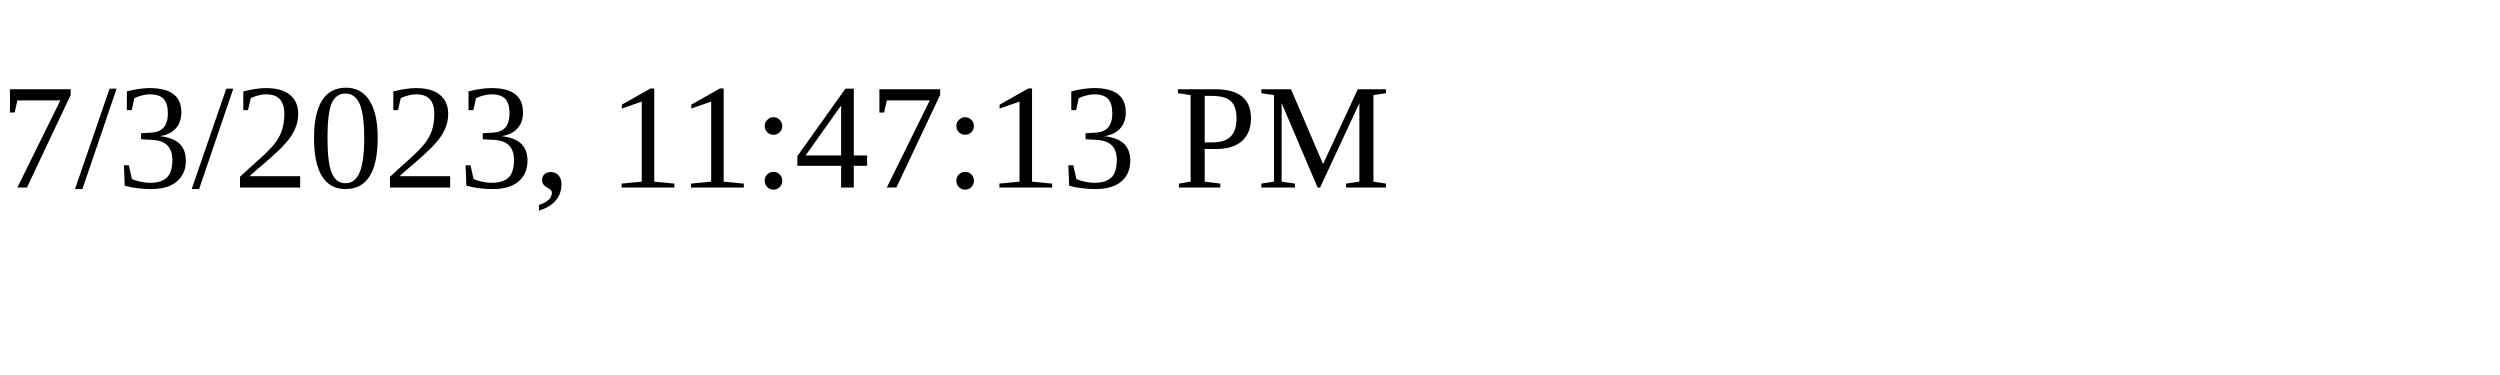
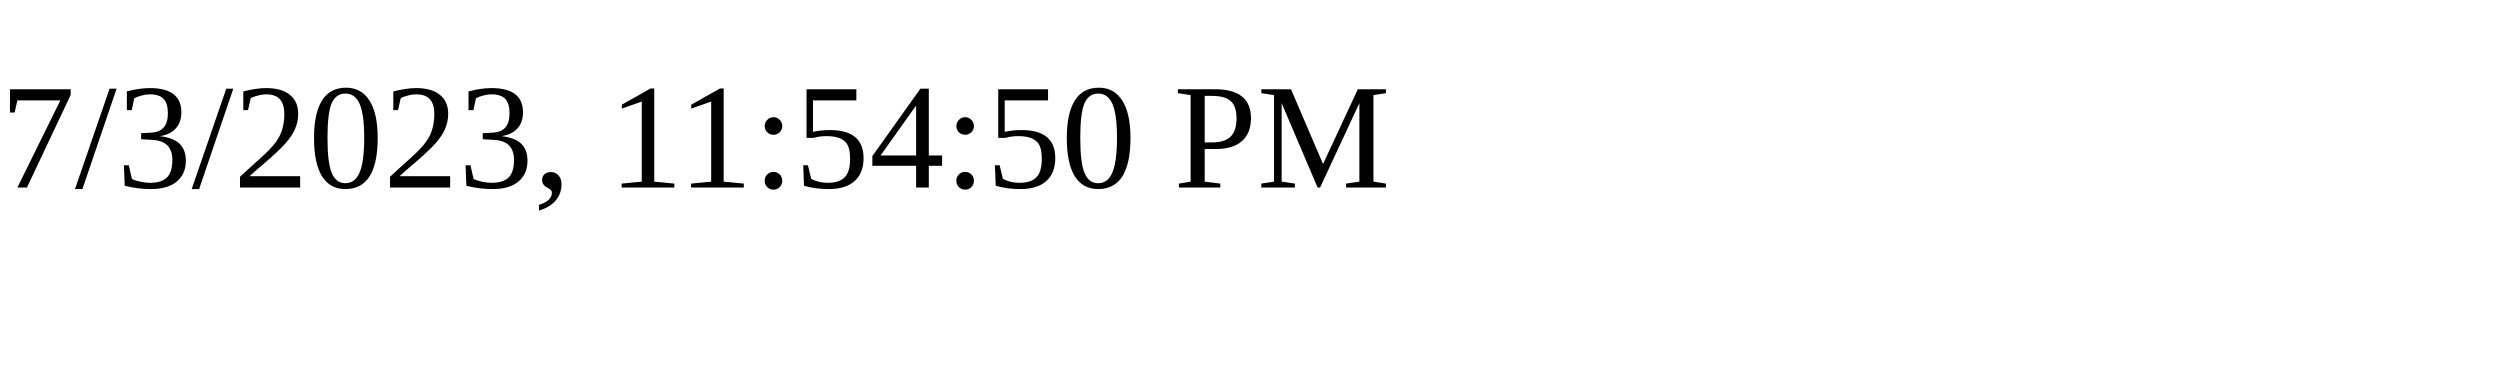
<svg xmlns="http://www.w3.org/2000/svg" height="30" width="200">
-   <text x="0" y="15">7/3/2023, 11:47:13 PM</text>
+   <text x="0" y="15">7/3/2023, 11:54:50 PM</text>
</svg>
